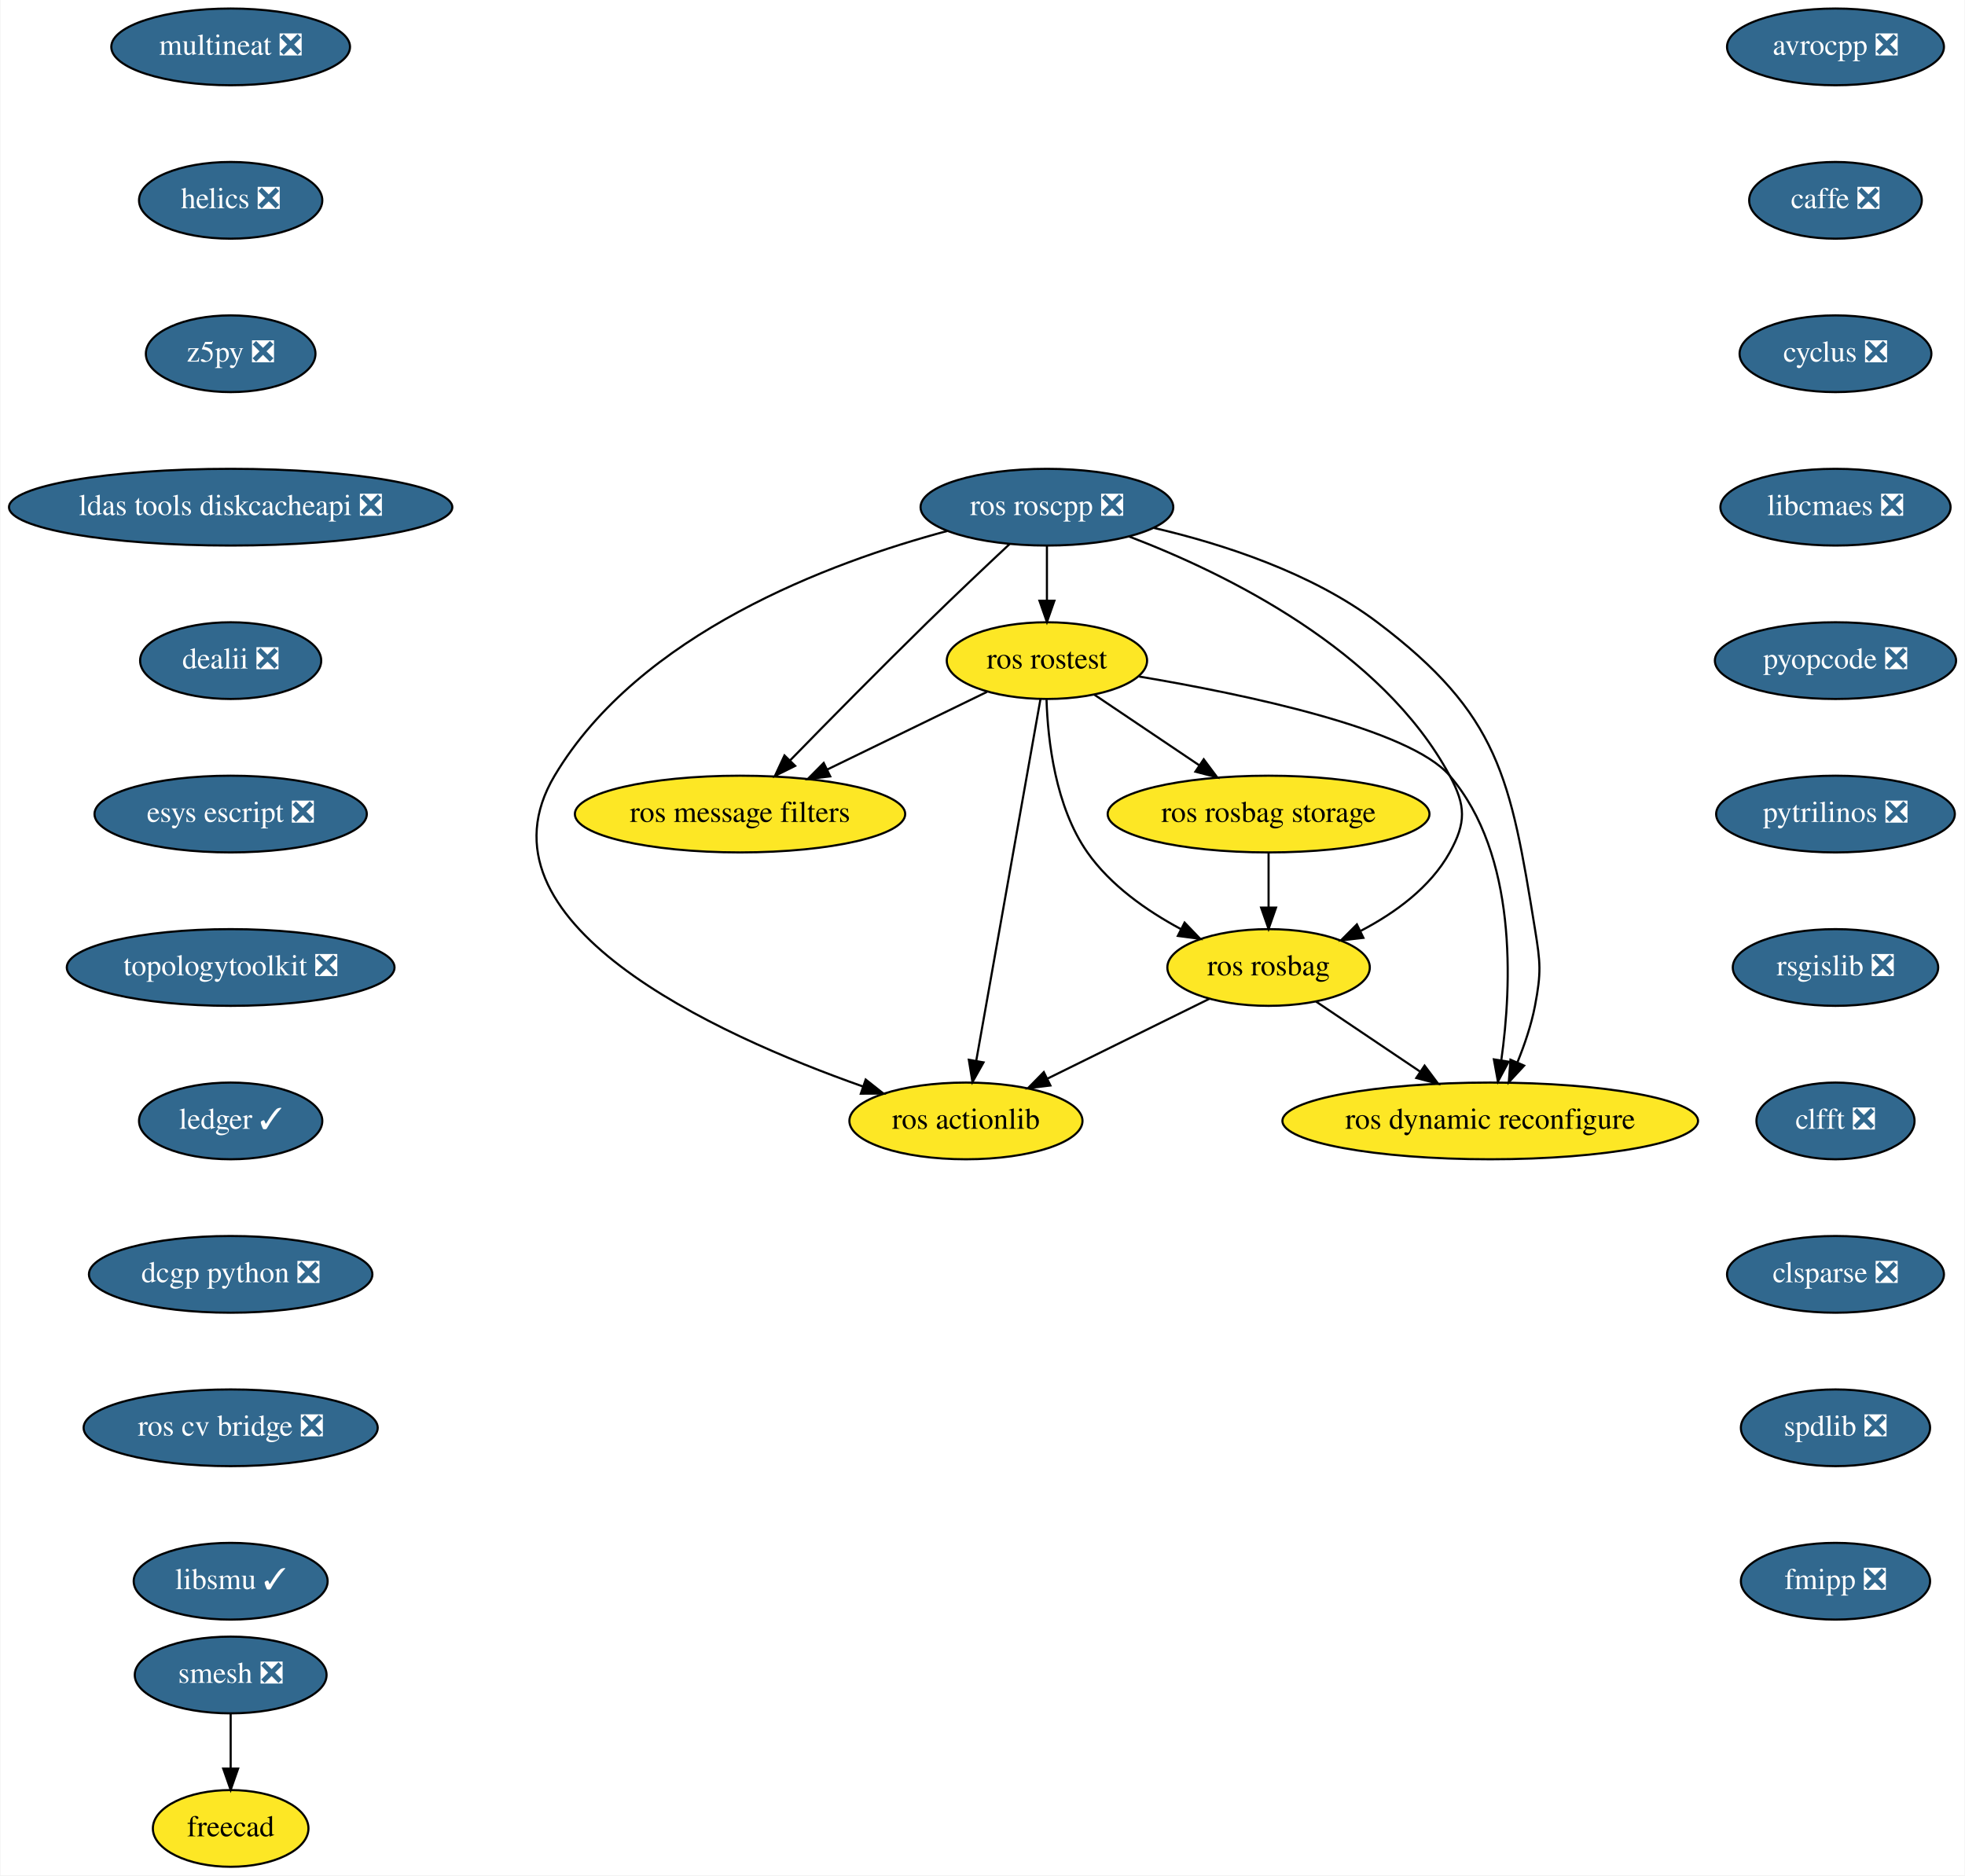
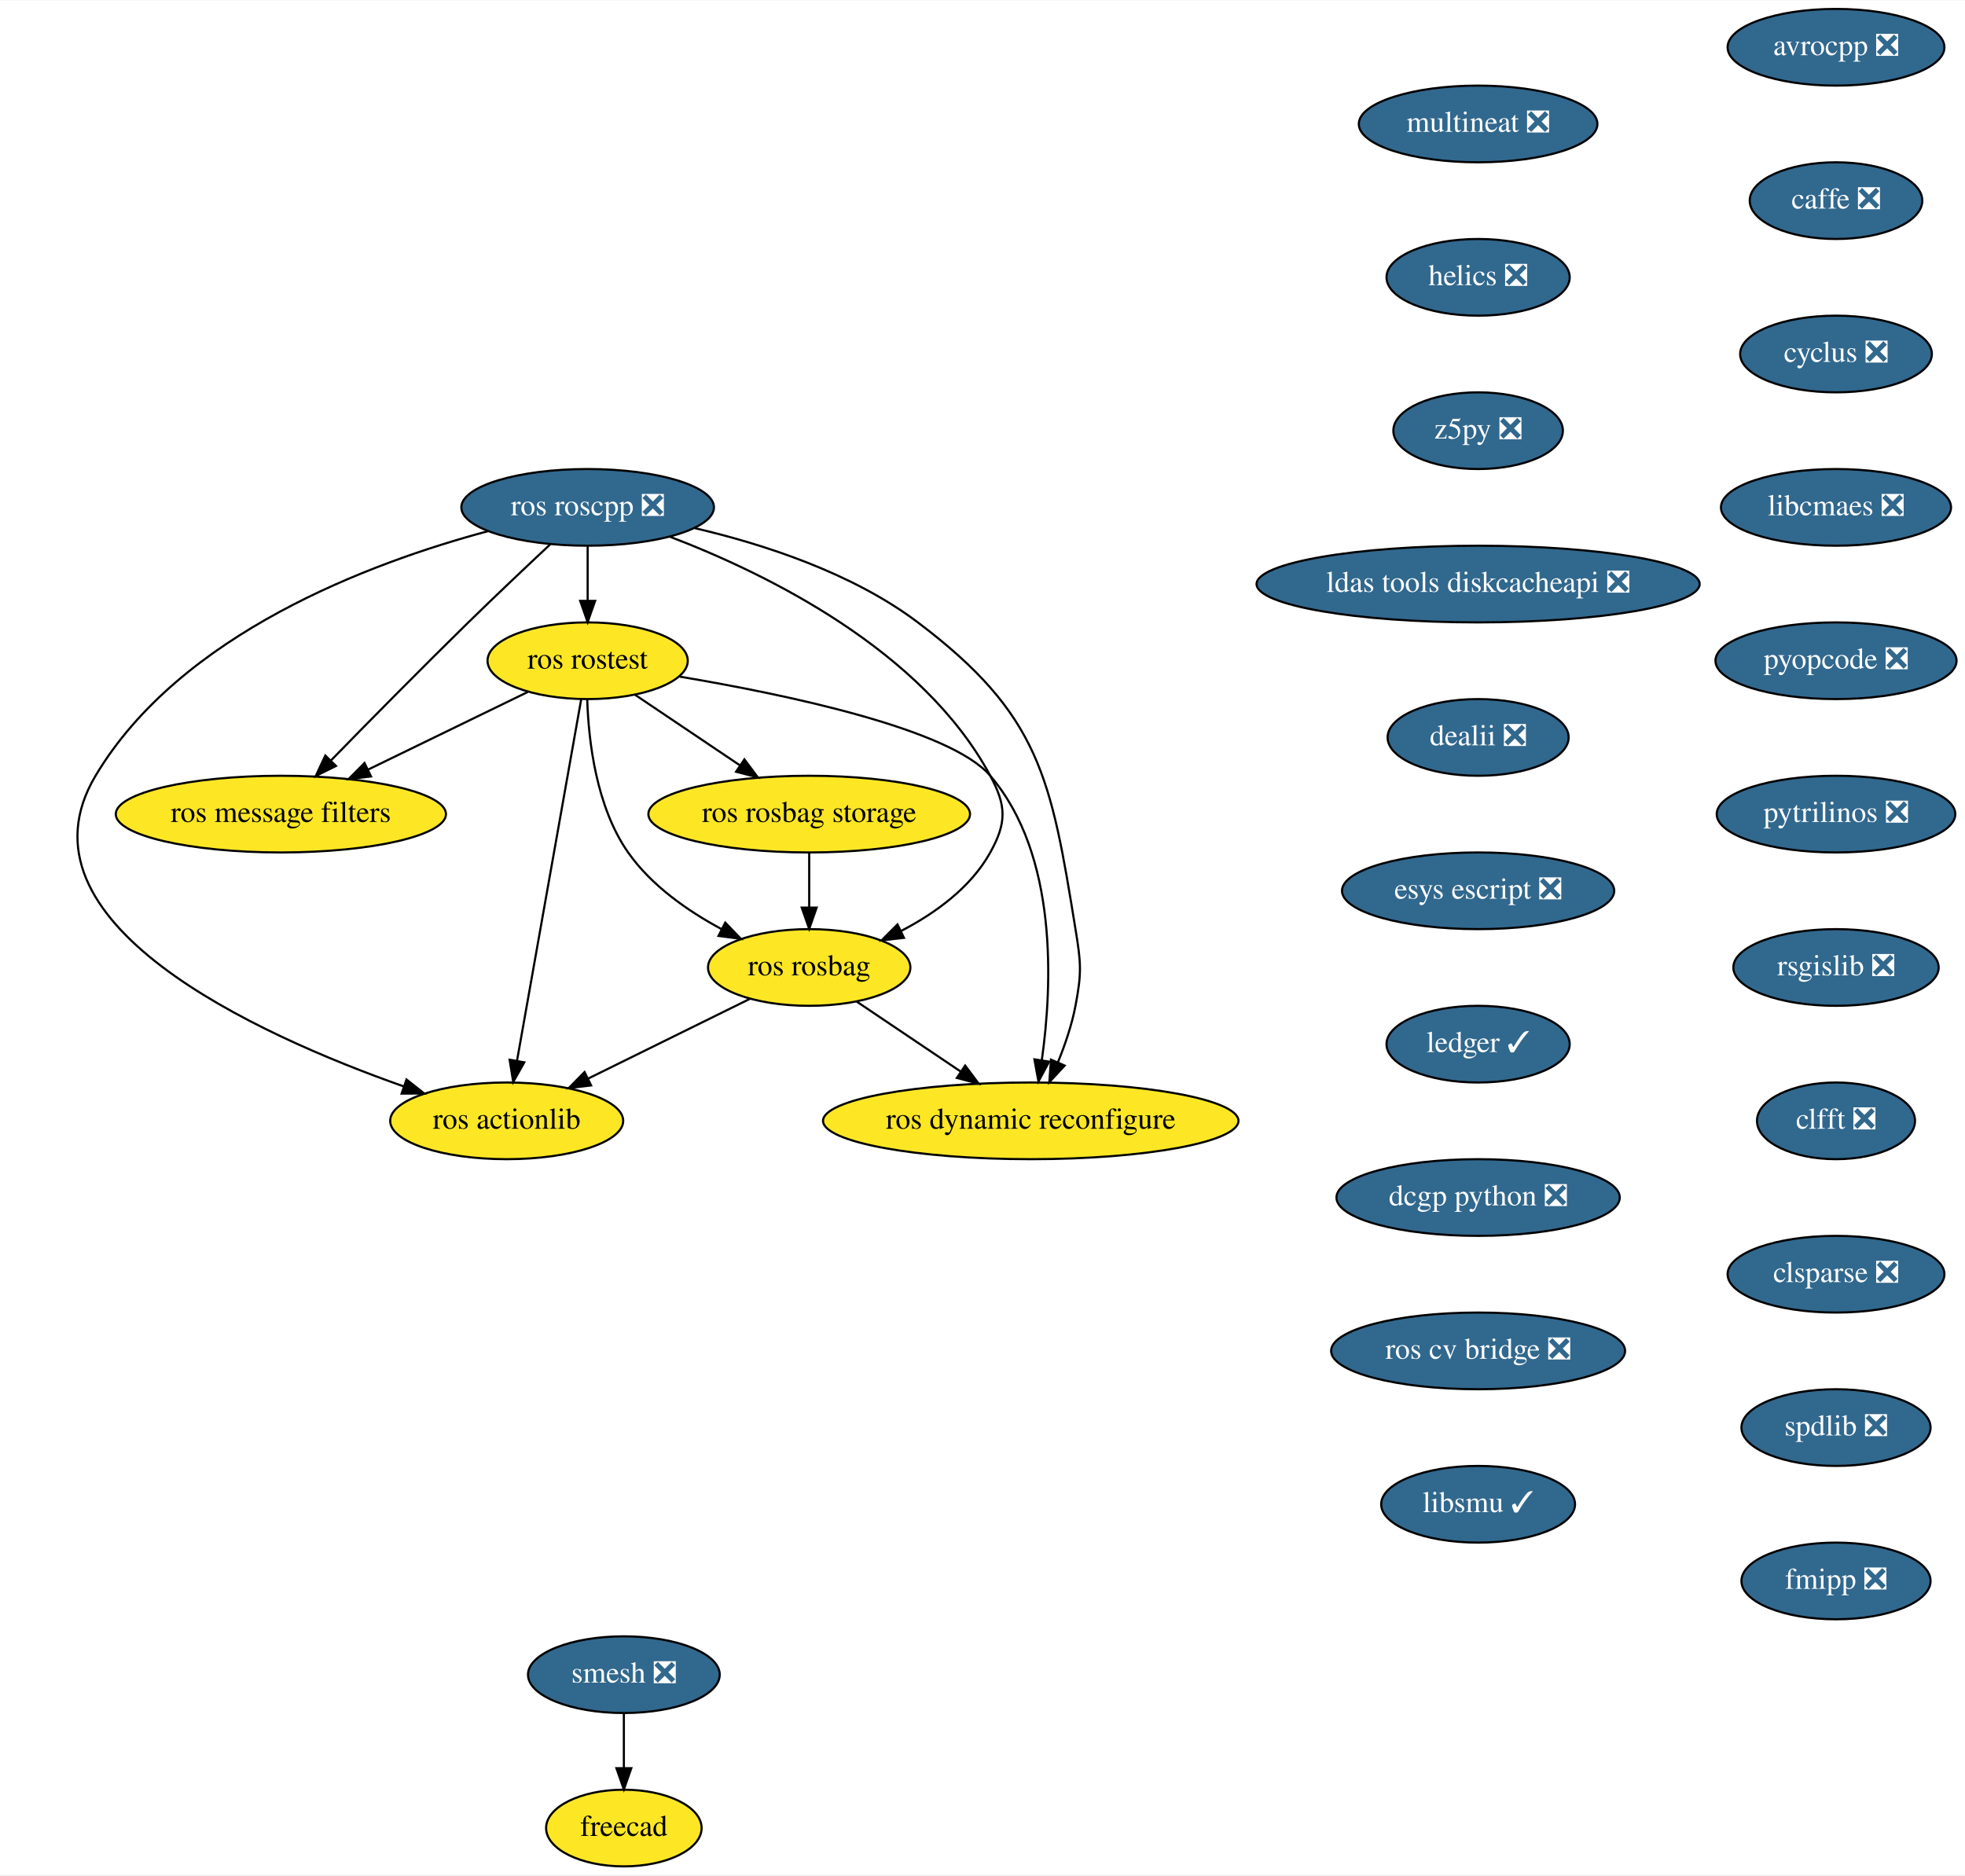
- <svg xmlns="http://www.w3.org/2000/svg" xmlns:xlink="http://www.w3.org/1999/xlink" width="922pt" height="880pt" viewBox="0.00 0.00 921.54 880.00">
+ <svg xmlns="http://www.w3.org/2000/svg" xmlns:xlink="http://www.w3.org/1999/xlink" width="922pt" height="880pt" viewBox="0.00 0.00 922.40 880.00">
  <g id="graph0" class="graph" transform="scale(1 1) rotate(0) translate(4 876)">
-     <polygon fill="white" stroke="transparent" points="-4,4 -4,-876 917.54,-876 917.54,4 -4,4" />
+     <polygon fill="white" stroke="transparent" points="-4,4 -4,-876 918.4,-876 918.4,4 -4,4" />
    <g id="node1" class="node">
      <g id="a_node1">
        <a xlink:href="https://github.com/conda-forge/avrocpp-feedstock/pull/14" xlink:title="avrocpp ❎">
-           <ellipse fill="#31688e" stroke="black" cx="857" cy="-854" rx="50.89" ry="18" />
-           <text text-anchor="middle" x="857" y="-850.3" font-family="Times,serif" font-size="14.00" fill="white">avrocpp ❎</text>
+           <ellipse fill="#31688e" stroke="black" cx="857.85" cy="-854" rx="50.89" ry="18" />
+           <text text-anchor="middle" x="857.85" y="-850.3" font-family="Times,serif" font-size="14.00" fill="white">avrocpp ❎</text>
        </a>
      </g>
    </g>
    <g id="node2" class="node">
      <g id="a_node2">
        <a xlink:href="https://github.com/conda-forge/caffe-feedstock/pull/66" xlink:title="caffe ❎">
-           <ellipse fill="#31688e" stroke="black" cx="857" cy="-782" rx="40.5" ry="18" />
-           <text text-anchor="middle" x="857" y="-778.3" font-family="Times,serif" font-size="14.00" fill="white">caffe ❎</text>
+           <ellipse fill="#31688e" stroke="black" cx="857.85" cy="-782" rx="40.5" ry="18" />
+           <text text-anchor="middle" x="857.85" y="-778.3" font-family="Times,serif" font-size="14.00" fill="white">caffe ❎</text>
        </a>
      </g>
    </g>
    <g id="node3" class="node">
      <g id="a_node3">
        <a xlink:href="https://github.com/conda-forge/cyclus-feedstock/pull/57" xlink:title="cyclus ❎">
-           <ellipse fill="#31688e" stroke="black" cx="857" cy="-710" rx="45" ry="18" />
-           <text text-anchor="middle" x="857" y="-706.3" font-family="Times,serif" font-size="14.00" fill="white">cyclus ❎</text>
+           <ellipse fill="#31688e" stroke="black" cx="857.85" cy="-710" rx="45" ry="18" />
+           <text text-anchor="middle" x="857.85" y="-706.3" font-family="Times,serif" font-size="14.00" fill="white">cyclus ❎</text>
        </a>
      </g>
    </g>
    <g id="node4" class="node">
      <g id="a_node4">
        <a xlink:href="https://github.com/conda-forge/libcmaes-feedstock/pull/26" xlink:title="libcmaes ❎">
-           <ellipse fill="#31688e" stroke="black" cx="857" cy="-638" rx="54" ry="18" />
-           <text text-anchor="middle" x="857" y="-634.3" font-family="Times,serif" font-size="14.00" fill="white">libcmaes ❎</text>
+           <ellipse fill="#31688e" stroke="black" cx="857.85" cy="-638" rx="54" ry="18" />
+           <text text-anchor="middle" x="857.85" y="-634.3" font-family="Times,serif" font-size="14.00" fill="white">libcmaes ❎</text>
        </a>
      </g>
    </g>
    <g id="node5" class="node">
      <g id="a_node5">
        <a xlink:href="https://github.com/conda-forge/pyopcode-feedstock/pull/21" xlink:title="pyopcode ❎">
-           <ellipse fill="#31688e" stroke="black" cx="857" cy="-566" rx="56.59" ry="18" />
-           <text text-anchor="middle" x="857" y="-562.3" font-family="Times,serif" font-size="14.00" fill="white">pyopcode ❎</text>
+           <ellipse fill="#31688e" stroke="black" cx="857.85" cy="-566" rx="56.59" ry="18" />
+           <text text-anchor="middle" x="857.85" y="-562.3" font-family="Times,serif" font-size="14.00" fill="white">pyopcode ❎</text>
        </a>
      </g>
    </g>
    <g id="node6" class="node">
      <g id="a_node6">
        <a xlink:href="https://github.com/conda-forge/pytrilinos-feedstock/pull/30" xlink:title="pytrilinos ❎">
-           <ellipse fill="#31688e" stroke="black" cx="857" cy="-494" rx="56" ry="18" />
-           <text text-anchor="middle" x="857" y="-490.3" font-family="Times,serif" font-size="14.00" fill="white">pytrilinos ❎</text>
+           <ellipse fill="#31688e" stroke="black" cx="857.85" cy="-494" rx="56" ry="18" />
+           <text text-anchor="middle" x="857.85" y="-490.3" font-family="Times,serif" font-size="14.00" fill="white">pytrilinos ❎</text>
        </a>
      </g>
    </g>
    <g id="node7" class="node">
      <g id="a_node7">
        <a xlink:href="https://github.com/conda-forge/rsgislib-feedstock/pull/36" xlink:title="rsgislib ❎">
-           <ellipse fill="#31688e" stroke="black" cx="857" cy="-422" rx="48.19" ry="18" />
-           <text text-anchor="middle" x="857" y="-418.3" font-family="Times,serif" font-size="14.00" fill="white">rsgislib ❎</text>
+           <ellipse fill="#31688e" stroke="black" cx="857.85" cy="-422" rx="48.19" ry="18" />
+           <text text-anchor="middle" x="857.85" y="-418.3" font-family="Times,serif" font-size="14.00" fill="white">rsgislib ❎</text>
        </a>
      </g>
    </g>
    <g id="node8" class="node">
      <g id="a_node8">
        <a xlink:href="https://github.com/conda-forge/clfft-feedstock/pull/11" xlink:title="clfft ❎">
-           <ellipse fill="#31688e" stroke="black" cx="857" cy="-350" rx="37.09" ry="18" />
-           <text text-anchor="middle" x="857" y="-346.3" font-family="Times,serif" font-size="14.00" fill="white">clfft ❎</text>
+           <ellipse fill="#31688e" stroke="black" cx="857.85" cy="-350" rx="37.09" ry="18" />
+           <text text-anchor="middle" x="857.85" y="-346.3" font-family="Times,serif" font-size="14.00" fill="white">clfft ❎</text>
        </a>
      </g>
    </g>
    <g id="node9" class="node">
      <g id="a_node9">
        <a xlink:href="https://github.com/conda-forge/clsparse-feedstock/pull/8" xlink:title="clsparse ❎">
-           <ellipse fill="#31688e" stroke="black" cx="857" cy="-278" rx="50.89" ry="18" />
-           <text text-anchor="middle" x="857" y="-274.3" font-family="Times,serif" font-size="14.00" fill="white">clsparse ❎</text>
+           <ellipse fill="#31688e" stroke="black" cx="857.85" cy="-278" rx="50.89" ry="18" />
+           <text text-anchor="middle" x="857.85" y="-274.3" font-family="Times,serif" font-size="14.00" fill="white">clsparse ❎</text>
        </a>
      </g>
    </g>
    <g id="node10" class="node">
      <g id="a_node10">
        <a xlink:href="https://github.com/conda-forge/spdlib-feedstock/pull/18" xlink:title="spdlib ❎">
-           <ellipse fill="#31688e" stroke="black" cx="857" cy="-206" rx="44.39" ry="18" />
-           <text text-anchor="middle" x="857" y="-202.3" font-family="Times,serif" font-size="14.00" fill="white">spdlib ❎</text>
+           <ellipse fill="#31688e" stroke="black" cx="857.85" cy="-206" rx="44.39" ry="18" />
+           <text text-anchor="middle" x="857.85" y="-202.3" font-family="Times,serif" font-size="14.00" fill="white">spdlib ❎</text>
        </a>
      </g>
    </g>
    <g id="node11" class="node">
      <g id="a_node11">
        <a xlink:href="https://github.com/conda-forge/fmipp-feedstock/pull/16" xlink:title="fmipp ❎">
-           <ellipse fill="#31688e" stroke="black" cx="857" cy="-134" rx="44.39" ry="18" />
-           <text text-anchor="middle" x="857" y="-130.3" font-family="Times,serif" font-size="14.00" fill="white">fmipp ❎</text>
+           <ellipse fill="#31688e" stroke="black" cx="857.85" cy="-134" rx="44.39" ry="18" />
+           <text text-anchor="middle" x="857.85" y="-130.3" font-family="Times,serif" font-size="14.00" fill="white">fmipp ❎</text>
        </a>
      </g>
    </g>
    <g id="node12" class="node">
      <g id="a_node12">
        <a xlink:href="https://github.com/conda-forge/smesh-feedstock/pull/36" xlink:title="smesh ❎">
-           <ellipse fill="#31688e" stroke="black" cx="104" cy="-90" rx="45" ry="18" />
-           <text text-anchor="middle" x="104" y="-86.3" font-family="Times,serif" font-size="14.00" fill="white">smesh ❎</text>
+           <ellipse fill="#31688e" stroke="black" cx="288.85" cy="-90" rx="45" ry="18" />
+           <text text-anchor="middle" x="288.85" y="-86.3" font-family="Times,serif" font-size="14.00" fill="white">smesh ❎</text>
        </a>
      </g>
    </g>
    <g id="node13" class="node">
      <g id="a_node13">
        <a xlink:href="https://github.com/conda-forge/freecad-feedstock" xlink:title="freecad">
-           <ellipse fill="#fde725" stroke="black" cx="104" cy="-18" rx="36.5" ry="18" />
-           <text text-anchor="middle" x="104" y="-14.3" font-family="Times,serif" font-size="14.00">freecad</text>
+           <ellipse fill="#fde725" stroke="black" cx="288.85" cy="-18" rx="36.5" ry="18" />
+           <text text-anchor="middle" x="288.85" y="-14.3" font-family="Times,serif" font-size="14.00">freecad</text>
        </a>
      </g>
    </g>
    <g id="edge11" class="edge">
-       <path fill="none" stroke="black" d="M104,-71.7C104,-63.98 104,-54.71 104,-46.11" />
-       <polygon fill="black" stroke="black" points="107.5,-46.1 104,-36.1 100.5,-46.1 107.5,-46.1" />
+       <path fill="none" stroke="black" d="M288.85,-71.7C288.85,-63.98 288.85,-54.71 288.85,-46.11" />
+       <polygon fill="black" stroke="black" points="292.35,-46.1 288.85,-36.1 285.35,-46.1 292.35,-46.1" />
    </g>
    <g id="node14" class="node">
      <g id="a_node14">
        <a xlink:href="https://github.com/conda-forge/multineat-feedstock/pull/5" xlink:title="multineat ❎">
-           <ellipse fill="#31688e" stroke="black" cx="104" cy="-854" rx="56" ry="18" />
-           <text text-anchor="middle" x="104" y="-850.3" font-family="Times,serif" font-size="14.00" fill="white">multineat ❎</text>
+           <ellipse fill="#31688e" stroke="black" cx="689.85" cy="-818" rx="56" ry="18" />
+           <text text-anchor="middle" x="689.85" y="-814.3" font-family="Times,serif" font-size="14.00" fill="white">multineat ❎</text>
        </a>
      </g>
    </g>
    <g id="node15" class="node">
      <g id="a_node15">
        <a xlink:href="https://github.com/conda-forge/helics-feedstock/pull/21" xlink:title="helics ❎">
-           <ellipse fill="#31688e" stroke="black" cx="104" cy="-782" rx="43" ry="18" />
-           <text text-anchor="middle" x="104" y="-778.3" font-family="Times,serif" font-size="14.00" fill="white">helics ❎</text>
+           <ellipse fill="#31688e" stroke="black" cx="689.85" cy="-746" rx="43" ry="18" />
+           <text text-anchor="middle" x="689.85" y="-742.3" font-family="Times,serif" font-size="14.00" fill="white">helics ❎</text>
        </a>
      </g>
    </g>
    <g id="node16" class="node">
      <g id="a_node16">
        <a xlink:href="https://github.com/conda-forge/z5py-feedstock/pull/33" xlink:title="z5py ❎">
-           <ellipse fill="#31688e" stroke="black" cx="104" cy="-710" rx="39.79" ry="18" />
-           <text text-anchor="middle" x="104" y="-706.3" font-family="Times,serif" font-size="14.00" fill="white">z5py ❎</text>
+           <ellipse fill="#31688e" stroke="black" cx="689.85" cy="-674" rx="39.79" ry="18" />
+           <text text-anchor="middle" x="689.85" y="-670.3" font-family="Times,serif" font-size="14.00" fill="white">z5py ❎</text>
        </a>
      </g>
    </g>
    <g id="node17" class="node">
      <g id="a_node17">
        <a xlink:href="https://github.com/conda-forge/ldas-tools-diskcacheapi-feedstock/pull/5" xlink:title="ldas tools diskcacheapi ❎">
-           <ellipse fill="#31688e" stroke="black" cx="104" cy="-638" rx="104" ry="18" />
-           <text text-anchor="middle" x="104" y="-634.3" font-family="Times,serif" font-size="14.00" fill="white">ldas tools diskcacheapi ❎</text>
+           <ellipse fill="#31688e" stroke="black" cx="689.85" cy="-602" rx="104" ry="18" />
+           <text text-anchor="middle" x="689.85" y="-598.3" font-family="Times,serif" font-size="14.00" fill="white">ldas tools diskcacheapi ❎</text>
        </a>
      </g>
    </g>
    <g id="node18" class="node">
      <g id="a_node18">
        <a xlink:href="https://github.com/conda-forge/dealii-feedstock/pull/10" xlink:title="dealii ❎">
-           <ellipse fill="#31688e" stroke="black" cx="104" cy="-566" rx="42.49" ry="18" />
-           <text text-anchor="middle" x="104" y="-562.3" font-family="Times,serif" font-size="14.00" fill="white">dealii ❎</text>
+           <ellipse fill="#31688e" stroke="black" cx="689.85" cy="-530" rx="42.49" ry="18" />
+           <text text-anchor="middle" x="689.85" y="-526.3" font-family="Times,serif" font-size="14.00" fill="white">dealii ❎</text>
        </a>
      </g>
    </g>
    <g id="node19" class="node">
      <g id="a_node19">
        <a xlink:href="https://github.com/conda-forge/esys-escript-feedstock/pull/38" xlink:title="esys escript ❎">
-           <ellipse fill="#31688e" stroke="black" cx="104" cy="-494" rx="63.89" ry="18" />
-           <text text-anchor="middle" x="104" y="-490.3" font-family="Times,serif" font-size="14.00" fill="white">esys escript ❎</text>
+           <ellipse fill="#31688e" stroke="black" cx="689.85" cy="-458" rx="63.89" ry="18" />
+           <text text-anchor="middle" x="689.85" y="-454.3" font-family="Times,serif" font-size="14.00" fill="white">esys escript ❎</text>
        </a>
      </g>
    </g>
    <g id="node20" class="node">
      <g id="a_node20">
-         <a xlink:href="https://github.com/conda-forge/topologytoolkit-feedstock/pull/7" xlink:title="topologytoolkit ❎">
-           <ellipse fill="#31688e" stroke="black" cx="104" cy="-422" rx="76.89" ry="18" />
-           <text text-anchor="middle" x="104" y="-418.3" font-family="Times,serif" font-size="14.00" fill="white">topologytoolkit ❎</text>
+         <a xlink:href="https://github.com/conda-forge/ledger-feedstock/pull/8" xlink:title="ledger ✓">
+           <ellipse fill="#31688e" stroke="black" cx="689.85" cy="-386" rx="43" ry="18" />
+           <text text-anchor="middle" x="689.85" y="-382.3" font-family="Times,serif" font-size="14.00" fill="white">ledger ✓</text>
        </a>
      </g>
    </g>
    <g id="node21" class="node">
      <g id="a_node21">
-         <a xlink:href="https://github.com/conda-forge/ledger-feedstock/pull/8" xlink:title="ledger ✓">
-           <ellipse fill="#31688e" stroke="black" cx="104" cy="-350" rx="43" ry="18" />
-           <text text-anchor="middle" x="104" y="-346.3" font-family="Times,serif" font-size="14.00" fill="white">ledger ✓</text>
+         <a xlink:href="https://github.com/conda-forge/dcgp-python-feedstock/pull/14" xlink:title="dcgp python ❎">
+           <ellipse fill="#31688e" stroke="black" cx="689.85" cy="-314" rx="66.5" ry="18" />
+           <text text-anchor="middle" x="689.85" y="-310.3" font-family="Times,serif" font-size="14.00" fill="white">dcgp python ❎</text>
+         </a>
+       </g>
+     </g>
+     <g id="node29" class="node">
+       <g id="a_node29">
+         <a xlink:href="https://github.com/conda-forge/ros-cv-bridge-feedstock/pull/7" xlink:title="ros cv bridge ❎">
+           <ellipse fill="#31688e" stroke="black" cx="689.85" cy="-242" rx="69" ry="18" />
+           <text text-anchor="middle" x="689.85" y="-238.3" font-family="Times,serif" font-size="14.00" fill="white">ros cv bridge ❎</text>
        </a>
      </g>
    </g>
    <g id="node22" class="node">
      <g id="a_node22">
-         <a xlink:href="https://github.com/conda-forge/dcgp-python-feedstock/pull/14" xlink:title="dcgp python ❎">
-           <ellipse fill="#31688e" stroke="black" cx="104" cy="-278" rx="66.5" ry="18" />
-           <text text-anchor="middle" x="104" y="-274.3" font-family="Times,serif" font-size="14.00" fill="white">dcgp python ❎</text>
-         </a>
-       </g>
+         <a xlink:href="https://github.com/conda-forge/ros-roscpp-feedstock/pull/10" xlink:title="ros roscpp ❎">
+           <ellipse fill="#31688e" stroke="black" cx="271.85" cy="-638" rx="59.29" ry="18" />
+           <text text-anchor="middle" x="271.85" y="-634.3" font-family="Times,serif" font-size="14.00" fill="white">ros roscpp ❎</text>
+         </a>
+       </g>
+     </g>
+     <g id="node23" class="node">
+       <g id="a_node23">
+         <a xlink:href="https://github.com/conda-forge/ros-rostest-feedstock" xlink:title="ros rostest">
+           <ellipse fill="#fde725" stroke="black" cx="271.85" cy="-566" rx="47" ry="18" />
+           <text text-anchor="middle" x="271.85" y="-562.3" font-family="Times,serif" font-size="14.00">ros rostest</text>
+         </a>
+       </g>
+     </g>
+     <g id="edge19" class="edge">
+       <path fill="none" stroke="black" d="M271.85,-619.7C271.85,-611.98 271.85,-602.71 271.85,-594.11" />
+       <polygon fill="black" stroke="black" points="275.35,-594.1 271.85,-584.1 268.35,-594.1 275.35,-594.1" />
+     </g>
+     <g id="node24" class="node">
+       <g id="a_node24">
+         <a xlink:href="https://github.com/conda-forge/ros-message-filters-feedstock" xlink:title="ros message filters">
+           <ellipse fill="#fde725" stroke="black" cx="127.85" cy="-494" rx="77.5" ry="18" />
+           <text text-anchor="middle" x="127.85" y="-490.3" font-family="Times,serif" font-size="14.00">ros message filters</text>
+         </a>
+       </g>
+     </g>
+     <g id="edge20" class="edge">
+       <path fill="none" stroke="black" d="M254.31,-620.67C243.2,-610.27 228.58,-596.45 215.85,-584 193.7,-562.33 168.92,-537.18 151.31,-519.15" />
+       <polygon fill="black" stroke="black" points="153.72,-516.61 144.23,-511.9 148.71,-521.5 153.72,-516.61" />
+     </g>
+     <g id="node25" class="node">
+       <g id="a_node25">
+         <a xlink:href="https://github.com/conda-forge/ros-rosbag-feedstock" xlink:title="ros rosbag">
+           <ellipse fill="#fde725" stroke="black" cx="375.85" cy="-422" rx="47.5" ry="18" />
+           <text text-anchor="middle" x="375.85" y="-418.3" font-family="Times,serif" font-size="14.00">ros rosbag</text>
+         </a>
+       </g>
+     </g>
+     <g id="edge21" class="edge">
+       <path fill="none" stroke="black" d="M310.39,-624.25C355.8,-606.91 429.1,-571.08 460.85,-512 468.43,-497.91 468.62,-489.99 460.85,-476 451.75,-459.6 435.24,-447.61 419.17,-439.23" />
+       <polygon fill="black" stroke="black" points="420.34,-435.91 409.82,-434.71 417.29,-442.21 420.34,-435.91" />
+     </g>
+     <g id="node26" class="node">
+       <g id="a_node26">
+         <a xlink:href="https://github.com/conda-forge/ros-actionlib-feedstock" xlink:title="ros actionlib">
+           <ellipse fill="#fde725" stroke="black" cx="233.85" cy="-350" rx="54.69" ry="18" />
+           <text text-anchor="middle" x="233.85" y="-346.3" font-family="Times,serif" font-size="14.00">ros actionlib</text>
+         </a>
+       </g>
+     </g>
+     <g id="edge22" class="edge">
+       <path fill="none" stroke="black" d="M225.08,-626.83C169.9,-612.06 80.65,-578.79 40.85,-512 0,-443.44 116.03,-390.67 185.63,-366.12" />
+       <polygon fill="black" stroke="black" points="186.81,-369.41 195.13,-362.84 184.53,-362.79 186.81,-369.41" />
+     </g>
+     <g id="node27" class="node">
+       <g id="a_node27">
+         <a xlink:href="https://github.com/conda-forge/ros-dynamic-reconfigure-feedstock" xlink:title="ros dynamic reconfigure">
+           <ellipse fill="#fde725" stroke="black" cx="479.85" cy="-350" rx="97.5" ry="18" />
+           <text text-anchor="middle" x="479.85" y="-346.3" font-family="Times,serif" font-size="14.00">ros dynamic reconfigure</text>
+         </a>
+       </g>
+     </g>
+     <g id="edge23" class="edge">
+       <path fill="none" stroke="black" d="M322.11,-628.26C354.48,-620.71 396.1,-607.22 426.85,-584 484.28,-540.65 489.33,-511.03 500.85,-440 503.42,-424.21 503.85,-419.72 500.85,-404 499.15,-395.06 495.95,-385.7 492.56,-377.37" />
+       <polygon fill="black" stroke="black" points="495.76,-375.95 488.57,-368.17 489.34,-378.73 495.76,-375.95" />
+     </g>
+     <g id="edge24" class="edge">
+       <path fill="none" stroke="black" d="M243.75,-551.34C222.43,-540.98 192.81,-526.58 168.86,-514.93" />
+       <polygon fill="black" stroke="black" points="170.17,-511.68 159.65,-510.46 167.11,-517.98 170.17,-511.68" />
+     </g>
+     <g id="edge25" class="edge">
+       <path fill="none" stroke="black" d="M271.66,-547.7C272.27,-528.52 275.79,-497.47 290.85,-476 301.71,-460.53 318.66,-448.64 334.58,-440.08" />
+       <polygon fill="black" stroke="black" points="336.44,-443.07 343.79,-435.43 333.28,-436.82 336.44,-443.07" />
+     </g>
+     <g id="edge26" class="edge">
+       <path fill="none" stroke="black" d="M268.81,-547.85C262.22,-510.75 246.6,-422.81 238.67,-378.1" />
+       <polygon fill="black" stroke="black" points="242.11,-377.47 236.91,-368.23 235.22,-378.69 242.11,-377.47" />
+     </g>
+     <g id="edge27" class="edge">
+       <path fill="none" stroke="black" d="M315.14,-558.53C364.86,-550.16 442.03,-534.02 460.85,-512 492.68,-474.78 490.02,-413.78 485.05,-378.52" />
+       <polygon fill="black" stroke="black" points="488.48,-377.79 483.47,-368.46 481.56,-378.88 488.48,-377.79" />
+     </g>
+     <g id="node28" class="node">
+       <g id="a_node28">
+         <a xlink:href="https://github.com/conda-forge/ros-rosbag-storage-feedstock" xlink:title="ros rosbag storage">
+           <ellipse fill="#fde725" stroke="black" cx="375.85" cy="-494" rx="75.5" ry="18" />
+           <text text-anchor="middle" x="375.85" y="-490.3" font-family="Times,serif" font-size="14.00">ros rosbag storage</text>
+         </a>
+       </g>
+     </g>
+     <g id="edge28" class="edge">
+       <path fill="none" stroke="black" d="M294.16,-549.98C308.47,-540.36 327.27,-527.7 343.24,-516.95" />
+       <polygon fill="black" stroke="black" points="345.43,-519.7 351.77,-511.21 341.52,-513.89 345.43,-519.7" />
+     </g>
+     <g id="edge29" class="edge">
+       <path fill="none" stroke="black" d="M348.14,-407.34C326.48,-396.66 296.12,-381.7 272.14,-369.87" />
+       <polygon fill="black" stroke="black" points="273.48,-366.63 262.96,-365.35 270.39,-372.91 273.48,-366.63" />
+     </g>
+     <g id="edge30" class="edge">
+       <path fill="none" stroke="black" d="M398.16,-405.98C412.37,-396.42 431.01,-383.88 446.9,-373.18" />
+       <polygon fill="black" stroke="black" points="449.06,-375.95 455.4,-367.46 445.15,-370.14 449.06,-375.95" />
+     </g>
+     <g id="edge31" class="edge">
+       <path fill="none" stroke="black" d="M375.85,-475.7C375.85,-467.98 375.85,-458.71 375.85,-450.11" />
+       <polygon fill="black" stroke="black" points="379.35,-450.1 375.85,-440.1 372.35,-450.1 379.35,-450.1" />
    </g>
    <g id="node30" class="node">
      <g id="a_node30">
-         <a xlink:href="https://github.com/conda-forge/ros-cv-bridge-feedstock/pull/7" xlink:title="ros cv bridge ❎">
-           <ellipse fill="#31688e" stroke="black" cx="104" cy="-206" rx="69" ry="18" />
-           <text text-anchor="middle" x="104" y="-202.3" font-family="Times,serif" font-size="14.00" fill="white">ros cv bridge ❎</text>
-         </a>
-       </g>
-     </g>
-     <g id="node23" class="node">
-       <g id="a_node23">
-         <a xlink:href="https://github.com/conda-forge/ros-roscpp-feedstock/pull/10" xlink:title="ros roscpp ❎">
-           <ellipse fill="#31688e" stroke="black" cx="487" cy="-638" rx="59.29" ry="18" />
-           <text text-anchor="middle" x="487" y="-634.3" font-family="Times,serif" font-size="14.00" fill="white">ros roscpp ❎</text>
-         </a>
-       </g>
-     </g>
-     <g id="node24" class="node">
-       <g id="a_node24">
-         <a xlink:href="https://github.com/conda-forge/ros-rostest-feedstock" xlink:title="ros rostest">
-           <ellipse fill="#fde725" stroke="black" cx="487" cy="-566" rx="47" ry="18" />
-           <text text-anchor="middle" x="487" y="-562.3" font-family="Times,serif" font-size="14.00">ros rostest</text>
-         </a>
-       </g>
-     </g>
-     <g id="edge20" class="edge">
-       <path fill="none" stroke="black" d="M487,-619.7C487,-611.98 487,-602.71 487,-594.11" />
-       <polygon fill="black" stroke="black" points="490.5,-594.1 487,-584.1 483.5,-594.1 490.5,-594.1" />
-     </g>
-     <g id="node25" class="node">
-       <g id="a_node25">
-         <a xlink:href="https://github.com/conda-forge/ros-message-filters-feedstock" xlink:title="ros message filters">
-           <ellipse fill="#fde725" stroke="black" cx="343" cy="-494" rx="77.5" ry="18" />
-           <text text-anchor="middle" x="343" y="-490.3" font-family="Times,serif" font-size="14.00">ros message filters</text>
-         </a>
-       </g>
-     </g>
-     <g id="edge21" class="edge">
-       <path fill="none" stroke="black" d="M469.45,-620.67C458.34,-610.27 443.73,-596.45 431,-584 408.85,-562.33 384.06,-537.18 366.46,-519.15" />
-       <polygon fill="black" stroke="black" points="368.87,-516.61 359.38,-511.9 363.86,-521.5 368.87,-516.61" />
-     </g>
-     <g id="node26" class="node">
-       <g id="a_node26">
-         <a xlink:href="https://github.com/conda-forge/ros-rosbag-feedstock" xlink:title="ros rosbag">
-           <ellipse fill="#fde725" stroke="black" cx="591" cy="-422" rx="47.5" ry="18" />
-           <text text-anchor="middle" x="591" y="-418.3" font-family="Times,serif" font-size="14.00">ros rosbag</text>
-         </a>
-       </g>
-     </g>
-     <g id="edge22" class="edge">
-       <path fill="none" stroke="black" d="M525.54,-624.25C570.95,-606.91 644.24,-571.08 676,-512 683.58,-497.91 683.76,-489.99 676,-476 666.9,-459.6 650.38,-447.61 634.32,-439.23" />
-       <polygon fill="black" stroke="black" points="635.49,-435.91 624.96,-434.71 632.44,-442.21 635.49,-435.91" />
-     </g>
-     <g id="node27" class="node">
-       <g id="a_node27">
-         <a xlink:href="https://github.com/conda-forge/ros-actionlib-feedstock" xlink:title="ros actionlib">
-           <ellipse fill="#fde725" stroke="black" cx="449" cy="-350" rx="54.69" ry="18" />
-           <text text-anchor="middle" x="449" y="-346.3" font-family="Times,serif" font-size="14.00">ros actionlib</text>
-         </a>
-       </g>
-     </g>
-     <g id="edge23" class="edge">
-       <path fill="none" stroke="black" d="M440.23,-626.83C385.05,-612.06 295.8,-578.79 256,-512 215.15,-443.44 331.18,-390.67 400.78,-366.12" />
-       <polygon fill="black" stroke="black" points="401.96,-369.41 410.27,-362.84 399.68,-362.79 401.96,-369.41" />
-     </g>
-     <g id="node28" class="node">
-       <g id="a_node28">
-         <a xlink:href="https://github.com/conda-forge/ros-dynamic-reconfigure-feedstock" xlink:title="ros dynamic reconfigure">
-           <ellipse fill="#fde725" stroke="black" cx="695" cy="-350" rx="97.5" ry="18" />
-           <text text-anchor="middle" x="695" y="-346.3" font-family="Times,serif" font-size="14.00">ros dynamic reconfigure</text>
-         </a>
-       </g>
-     </g>
-     <g id="edge24" class="edge">
-       <path fill="none" stroke="black" d="M537.25,-628.26C569.62,-620.71 611.24,-607.22 642,-584 699.43,-540.65 704.47,-511.03 716,-440 718.56,-424.21 719,-419.72 716,-404 714.29,-395.06 711.1,-385.7 707.71,-377.37" />
-       <polygon fill="black" stroke="black" points="710.91,-375.95 703.72,-368.17 704.49,-378.73 710.91,-375.95" />
-     </g>
-     <g id="edge25" class="edge">
-       <path fill="none" stroke="black" d="M458.89,-551.34C437.58,-540.98 407.96,-526.58 384,-514.93" />
-       <polygon fill="black" stroke="black" points="385.32,-511.68 374.8,-510.46 382.26,-517.98 385.32,-511.68" />
-     </g>
-     <g id="edge26" class="edge">
-       <path fill="none" stroke="black" d="M486.81,-547.7C487.42,-528.52 490.94,-497.47 506,-476 516.85,-460.53 533.81,-448.64 549.73,-440.08" />
-       <polygon fill="black" stroke="black" points="551.59,-443.07 558.93,-435.43 548.43,-436.82 551.59,-443.07" />
-     </g>
-     <g id="edge27" class="edge">
-       <path fill="none" stroke="black" d="M483.95,-547.85C477.37,-510.75 461.75,-422.81 453.81,-378.1" />
-       <polygon fill="black" stroke="black" points="457.25,-377.47 452.06,-368.23 450.36,-378.69 457.25,-377.47" />
-     </g>
-     <g id="edge28" class="edge">
-       <path fill="none" stroke="black" d="M530.28,-558.53C580.01,-550.16 657.18,-534.02 676,-512 707.83,-474.78 705.17,-413.78 700.2,-378.52" />
-       <polygon fill="black" stroke="black" points="703.63,-377.79 698.62,-368.46 696.71,-378.88 703.63,-377.79" />
-     </g>
-     <g id="node29" class="node">
-       <g id="a_node29">
-         <a xlink:href="https://github.com/conda-forge/ros-rosbag-storage-feedstock" xlink:title="ros rosbag storage">
-           <ellipse fill="#fde725" stroke="black" cx="591" cy="-494" rx="75.5" ry="18" />
-           <text text-anchor="middle" x="591" y="-490.3" font-family="Times,serif" font-size="14.00">ros rosbag storage</text>
-         </a>
-       </g>
-     </g>
-     <g id="edge29" class="edge">
-       <path fill="none" stroke="black" d="M509.31,-549.98C523.61,-540.36 542.42,-527.7 558.38,-516.95" />
-       <polygon fill="black" stroke="black" points="560.57,-519.7 566.91,-511.21 556.66,-513.89 560.57,-519.7" />
-     </g>
-     <g id="edge30" class="edge">
-       <path fill="none" stroke="black" d="M563.28,-407.34C541.62,-396.66 511.27,-381.7 487.29,-369.87" />
-       <polygon fill="black" stroke="black" points="488.63,-366.63 478.11,-365.35 485.53,-372.91 488.63,-366.63" />
-     </g>
-     <g id="edge31" class="edge">
-       <path fill="none" stroke="black" d="M613.31,-405.98C627.51,-396.42 646.16,-383.88 662.05,-373.18" />
-       <polygon fill="black" stroke="black" points="664.2,-375.95 670.55,-367.46 660.3,-370.14 664.2,-375.95" />
-     </g>
-     <g id="edge32" class="edge">
-       <path fill="none" stroke="black" d="M591,-475.7C591,-467.98 591,-458.71 591,-450.11" />
-       <polygon fill="black" stroke="black" points="594.5,-450.1 591,-440.1 587.5,-450.1 594.5,-450.1" />
-     </g>
-     <g id="node31" class="node">
-       <g id="a_node31">
        <a xlink:href="https://github.com/conda-forge/libsmu-feedstock/pull/4" xlink:title="libsmu ✓">
-           <ellipse fill="#31688e" stroke="black" cx="104" cy="-134" rx="45.5" ry="18" />
-           <text text-anchor="middle" x="104" y="-130.3" font-family="Times,serif" font-size="14.00" fill="white">libsmu ✓</text>
+           <ellipse fill="#31688e" stroke="black" cx="689.85" cy="-170" rx="45.5" ry="18" />
+           <text text-anchor="middle" x="689.85" y="-166.3" font-family="Times,serif" font-size="14.00" fill="white">libsmu ✓</text>
        </a>
      </g>
    </g>
  </g>
</svg>
